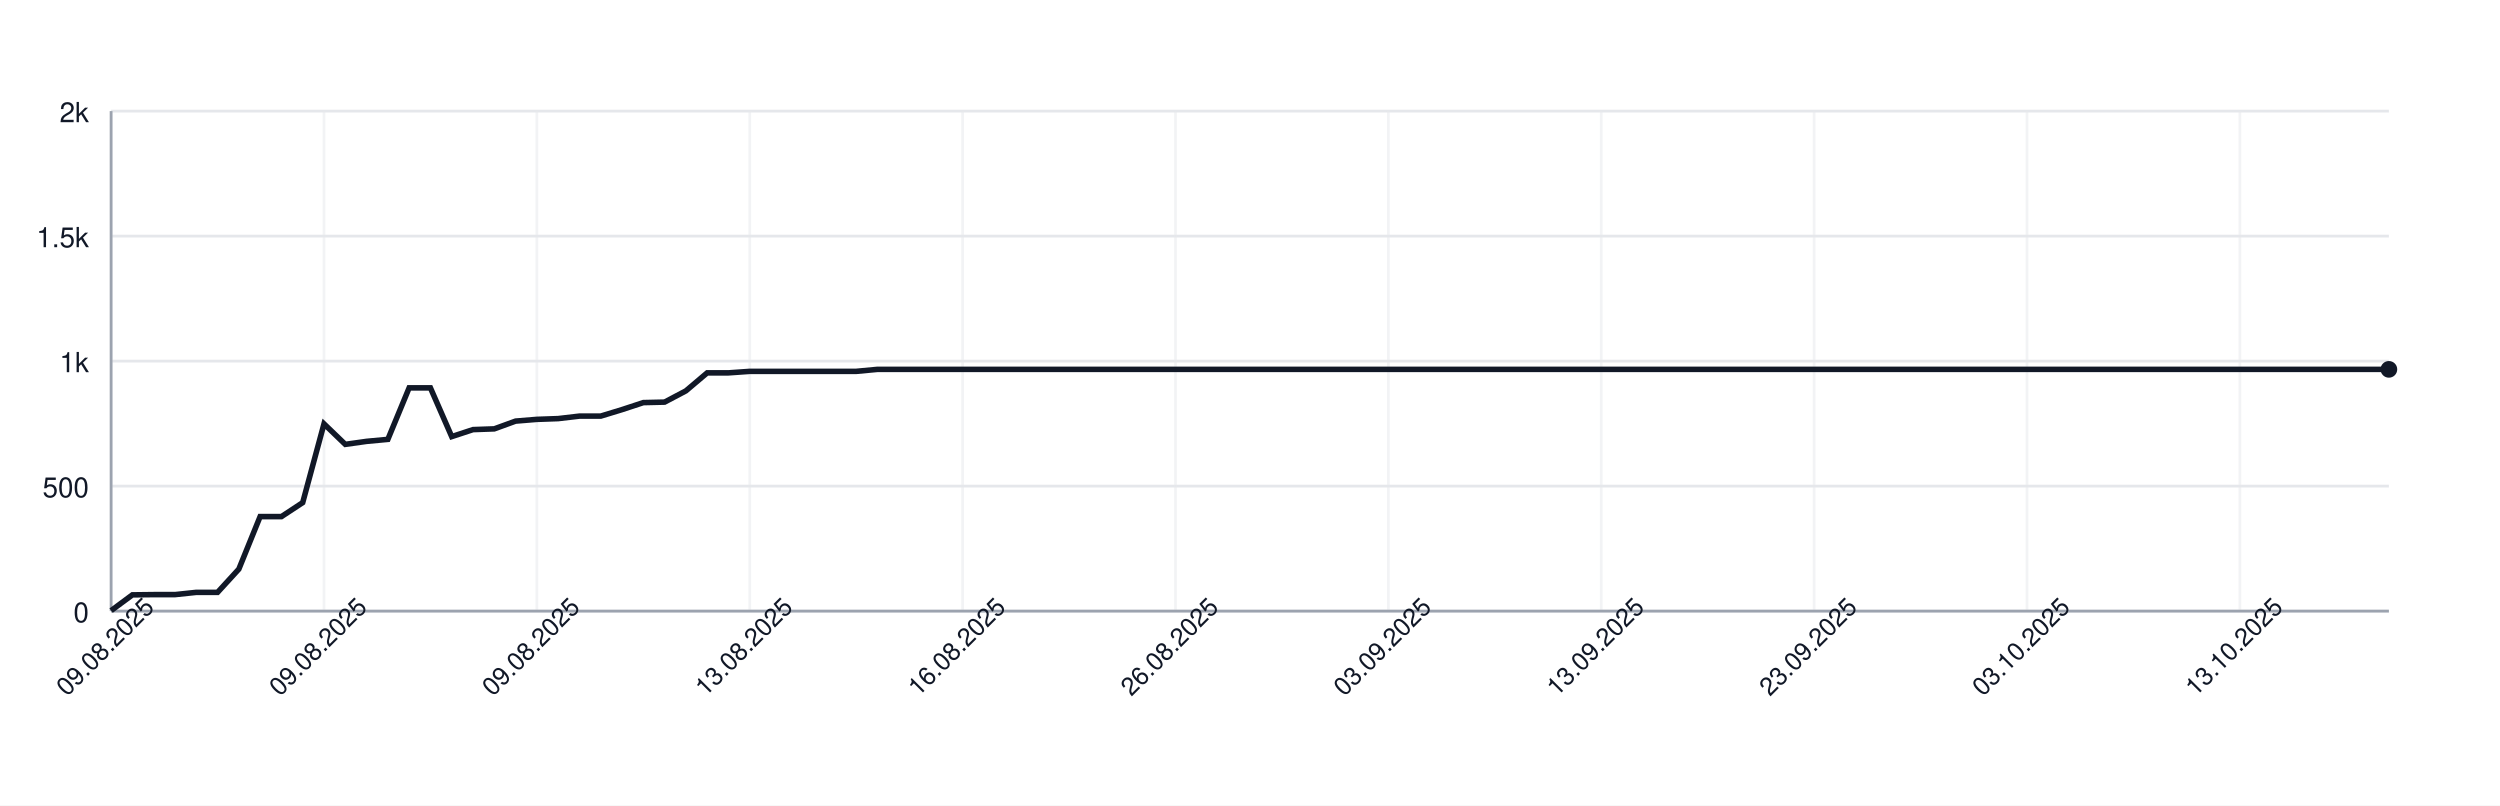
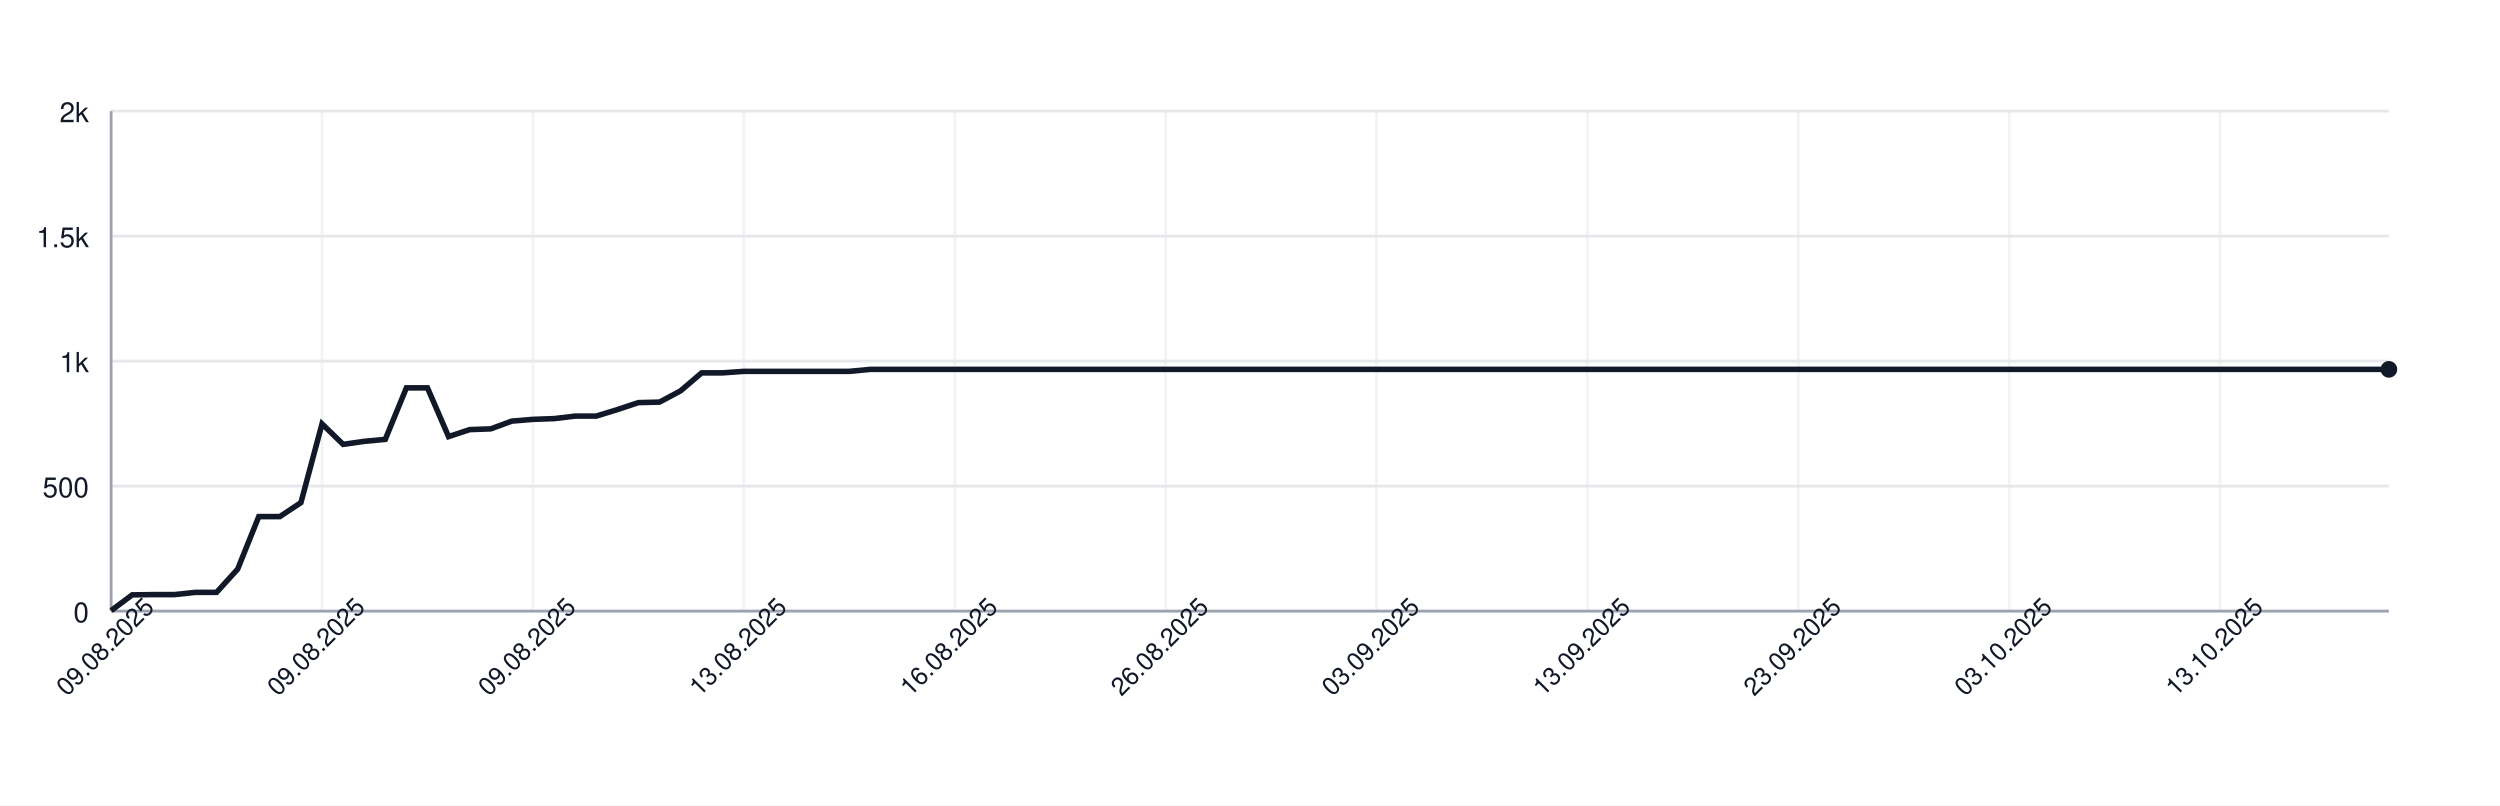
<svg xmlns="http://www.w3.org/2000/svg" width="900" height="290" style="font-family: -apple-system, BlinkMacSystemFont, 'Segoe UI', Helvetica, Arial, sans-serif;">
  <rect width="100%" height="100%" fill="white" />
  <g>
    <line x1="40" y1="220.00" x2="860" y2="220.00" stroke="#e5e7eb" />
    <text x="32" y="224.00" font-size="10" fill="#111827" text-anchor="end">0</text>
    <line x1="40" y1="175.00" x2="860" y2="175.00" stroke="#e5e7eb" />
    <text x="32" y="179.00" font-size="10" fill="#111827" text-anchor="end">500</text>
    <line x1="40" y1="130.00" x2="860" y2="130.00" stroke="#e5e7eb" />
    <text x="32" y="134.00" font-size="10" fill="#111827" text-anchor="end">1k</text>
    <line x1="40" y1="85.00" x2="860" y2="85.00" stroke="#e5e7eb" />
    <text x="32" y="89.00" font-size="10" fill="#111827" text-anchor="end">1.5k</text>
    <line x1="40" y1="40.00" x2="860" y2="40.00" stroke="#e5e7eb" />
    <text x="32" y="44.00" font-size="10" fill="#111827" text-anchor="end">2k</text>
    <line x1="40.00" y1="40" x2="40.00" y2="220" stroke="#e5e7eb" opacity="0.5" />
-     <line x1="116.64" y1="40" x2="116.64" y2="220" stroke="#e5e7eb" opacity="0.5" />
-     <line x1="193.27" y1="40" x2="193.27" y2="220" stroke="#e5e7eb" opacity="0.5" />
-     <line x1="269.91" y1="40" x2="269.91" y2="220" stroke="#e5e7eb" opacity="0.5" />
-     <line x1="346.54" y1="40" x2="346.54" y2="220" stroke="#e5e7eb" opacity="0.5" />
-     <line x1="423.18" y1="40" x2="423.18" y2="220" stroke="#e5e7eb" opacity="0.5" />
-     <line x1="499.81" y1="40" x2="499.81" y2="220" stroke="#e5e7eb" opacity="0.5" />
-     <line x1="576.45" y1="40" x2="576.45" y2="220" stroke="#e5e7eb" opacity="0.5" />
-     <line x1="653.08" y1="40" x2="653.08" y2="220" stroke="#e5e7eb" opacity="0.5" />
-     <line x1="729.72" y1="40" x2="729.72" y2="220" stroke="#e5e7eb" opacity="0.5" />
-     <line x1="806.36" y1="40" x2="806.36" y2="220" stroke="#e5e7eb" opacity="0.5" />
+     <line x1="115.93" y1="40" x2="115.93" y2="220" stroke="#e5e7eb" opacity="0.5" />
+     <line x1="191.85" y1="40" x2="191.85" y2="220" stroke="#e5e7eb" opacity="0.5" />
+     <line x1="267.78" y1="40" x2="267.78" y2="220" stroke="#e5e7eb" opacity="0.5" />
+     <line x1="343.70" y1="40" x2="343.70" y2="220" stroke="#e5e7eb" opacity="0.5" />
+     <line x1="419.63" y1="40" x2="419.63" y2="220" stroke="#e5e7eb" opacity="0.5" />
+     <line x1="495.56" y1="40" x2="495.56" y2="220" stroke="#e5e7eb" opacity="0.5" />
+     <line x1="571.48" y1="40" x2="571.48" y2="220" stroke="#e5e7eb" opacity="0.5" />
+     <line x1="647.41" y1="40" x2="647.41" y2="220" stroke="#e5e7eb" opacity="0.5" />
+     <line x1="723.33" y1="40" x2="723.33" y2="220" stroke="#e5e7eb" opacity="0.5" />
+     <line x1="799.26" y1="40" x2="799.26" y2="220" stroke="#e5e7eb" opacity="0.5" />
    <line x1="40" y1="220" x2="860" y2="220" stroke="#9ca3af" />
    <line x1="40" y1="40" x2="40" y2="220" stroke="#9ca3af" />
-     <path d="M 40.00 219.82 L 47.66 214.15 L 55.33 214.06 L 62.99 214.06 L 70.65 213.25 L 78.32 213.25 L 85.98 204.88 L 93.64 185.98 L 101.31 185.98 L 108.97 180.94 L 116.64 152.59 L 124.30 159.97 L 131.96 158.89 L 139.63 158.17 L 147.29 139.63 L 154.95 139.63 L 162.62 157.18 L 170.28 154.66 L 177.94 154.39 L 185.61 151.60 L 193.27 150.97 L 200.93 150.70 L 208.60 149.80 L 216.26 149.80 L 223.93 147.46 L 231.59 144.94 L 239.25 144.76 L 246.92 140.71 L 254.58 134.23 L 262.24 134.23 L 269.91 133.69 L 277.57 133.69 L 285.23 133.69 L 292.90 133.69 L 300.56 133.69 L 308.22 133.69 L 315.89 132.97 L 323.55 132.97 L 331.21 132.97 L 338.88 132.97 L 346.54 132.97 L 354.21 132.97 L 361.87 132.97 L 369.53 132.97 L 377.20 132.97 L 384.86 132.97 L 392.52 132.97 L 400.19 132.97 L 407.85 132.97 L 415.51 132.97 L 423.18 132.97 L 430.84 132.97 L 438.50 132.97 L 446.17 132.97 L 453.83 132.97 L 461.50 132.97 L 469.16 132.97 L 476.82 132.97 L 484.49 132.97 L 492.15 132.97 L 499.81 132.97 L 507.48 132.97 L 515.14 132.97 L 522.80 132.97 L 530.47 132.97 L 538.13 132.97 L 545.79 132.97 L 553.46 132.97 L 561.12 132.97 L 568.79 132.97 L 576.45 132.97 L 584.11 132.97 L 591.78 132.97 L 599.44 132.97 L 607.10 132.97 L 614.77 132.97 L 622.43 132.97 L 630.09 132.97 L 637.76 132.97 L 645.42 132.97 L 653.08 132.97 L 660.75 132.97 L 668.41 132.97 L 676.07 132.97 L 683.74 132.97 L 691.40 132.97 L 699.07 132.97 L 706.73 132.97 L 714.39 132.97 L 722.06 132.97 L 729.72 132.97 L 737.38 132.97 L 745.05 132.97 L 752.71 132.97 L 760.37 132.97 L 768.04 132.97 L 775.70 132.97 L 783.36 132.97 L 791.03 132.97 L 798.69 132.97 L 806.36 132.97 L 814.02 132.97 L 821.68 132.97 L 829.35 132.97 L 837.01 132.97 L 844.67 132.97 L 852.34 132.97 L 860.00 132.97" fill="none" stroke="#111827" stroke-width="2" />
+     <path d="M 40.00 219.82 L 47.59 214.15 L 55.19 214.06 L 62.78 214.06 L 70.37 213.25 L 77.96 213.25 L 85.56 204.88 L 93.15 185.98 L 100.74 185.98 L 108.33 180.94 L 115.93 152.59 L 123.52 159.97 L 131.11 158.89 L 138.70 158.17 L 146.30 139.63 L 153.89 139.63 L 161.48 157.18 L 169.07 154.66 L 176.67 154.39 L 184.26 151.60 L 191.85 150.97 L 199.44 150.70 L 207.04 149.80 L 214.63 149.80 L 222.22 147.46 L 229.81 144.94 L 237.41 144.76 L 245.00 140.71 L 252.59 134.23 L 260.19 134.23 L 267.78 133.69 L 275.37 133.69 L 282.96 133.69 L 290.56 133.69 L 298.15 133.69 L 305.74 133.69 L 313.33 132.97 L 320.93 132.97 L 328.52 132.97 L 336.11 132.97 L 343.70 132.97 L 351.30 132.97 L 358.89 132.97 L 366.48 132.97 L 374.07 132.97 L 381.67 132.97 L 389.26 132.97 L 396.85 132.97 L 404.44 132.97 L 412.04 132.97 L 419.63 132.97 L 427.22 132.97 L 434.81 132.97 L 442.41 132.97 L 450.00 132.97 L 457.59 132.97 L 465.19 132.97 L 472.78 132.97 L 480.37 132.97 L 487.96 132.97 L 495.56 132.97 L 503.15 132.97 L 510.74 132.97 L 518.33 132.97 L 525.93 132.97 L 533.52 132.97 L 541.11 132.97 L 548.70 132.97 L 556.30 132.97 L 563.89 132.97 L 571.48 132.97 L 579.07 132.97 L 586.67 132.97 L 594.26 132.97 L 601.85 132.97 L 609.44 132.97 L 617.04 132.97 L 624.63 132.97 L 632.22 132.97 L 639.81 132.97 L 647.41 132.97 L 655.00 132.97 L 662.59 132.97 L 670.19 132.97 L 677.78 132.97 L 685.37 132.97 L 692.96 132.97 L 700.56 132.97 L 708.15 132.97 L 715.74 132.97 L 723.33 132.97 L 730.93 132.97 L 738.52 132.97 L 746.11 132.97 L 753.70 132.97 L 761.30 132.97 L 768.89 132.97 L 776.48 132.97 L 784.07 132.97 L 791.67 132.97 L 799.26 132.97 L 806.85 132.97 L 814.44 132.97 L 822.04 132.97 L 829.63 132.97 L 837.22 132.97 L 844.81 132.97 L 852.41 132.97 L 860.00 132.97" fill="none" stroke="#111827" stroke-width="2" />
    <circle cx="860.00" cy="132.97" r="3" fill="#111827" />
    <text x="40.00" y="235.00" font-size="9" fill="#111827" text-anchor="middle" transform="rotate(-45 40.00 235.00)">09.08.2025</text>
-     <text x="116.64" y="235.00" font-size="9" fill="#111827" text-anchor="middle" transform="rotate(-45 116.64 235.00)">09.08.2025</text>
-     <text x="193.27" y="235.00" font-size="9" fill="#111827" text-anchor="middle" transform="rotate(-45 193.27 235.00)">09.08.2025</text>
-     <text x="269.91" y="235.00" font-size="9" fill="#111827" text-anchor="middle" transform="rotate(-45 269.91 235.00)">13.08.2025</text>
-     <text x="346.54" y="235.00" font-size="9" fill="#111827" text-anchor="middle" transform="rotate(-45 346.54 235.00)">16.08.2025</text>
-     <text x="423.18" y="235.00" font-size="9" fill="#111827" text-anchor="middle" transform="rotate(-45 423.18 235.00)">26.08.2025</text>
-     <text x="499.81" y="235.00" font-size="9" fill="#111827" text-anchor="middle" transform="rotate(-45 499.81 235.00)">03.09.2025</text>
-     <text x="576.45" y="235.00" font-size="9" fill="#111827" text-anchor="middle" transform="rotate(-45 576.45 235.00)">13.09.2025</text>
-     <text x="653.08" y="235.00" font-size="9" fill="#111827" text-anchor="middle" transform="rotate(-45 653.08 235.00)">23.09.2025</text>
-     <text x="729.72" y="235.00" font-size="9" fill="#111827" text-anchor="middle" transform="rotate(-45 729.72 235.00)">03.10.2025</text>
-     <text x="806.36" y="235.00" font-size="9" fill="#111827" text-anchor="middle" transform="rotate(-45 806.36 235.00)">13.10.2025</text>
+     <text x="115.93" y="235.00" font-size="9" fill="#111827" text-anchor="middle" transform="rotate(-45 115.93 235.00)">09.08.2025</text>
+     <text x="191.85" y="235.00" font-size="9" fill="#111827" text-anchor="middle" transform="rotate(-45 191.85 235.00)">09.08.2025</text>
+     <text x="267.78" y="235.00" font-size="9" fill="#111827" text-anchor="middle" transform="rotate(-45 267.78 235.00)">13.08.2025</text>
+     <text x="343.70" y="235.00" font-size="9" fill="#111827" text-anchor="middle" transform="rotate(-45 343.70 235.00)">16.08.2025</text>
+     <text x="419.63" y="235.00" font-size="9" fill="#111827" text-anchor="middle" transform="rotate(-45 419.63 235.00)">26.08.2025</text>
+     <text x="495.56" y="235.00" font-size="9" fill="#111827" text-anchor="middle" transform="rotate(-45 495.56 235.00)">03.09.2025</text>
+     <text x="571.48" y="235.00" font-size="9" fill="#111827" text-anchor="middle" transform="rotate(-45 571.48 235.00)">13.09.2025</text>
+     <text x="647.41" y="235.00" font-size="9" fill="#111827" text-anchor="middle" transform="rotate(-45 647.41 235.00)">23.09.2025</text>
+     <text x="723.33" y="235.00" font-size="9" fill="#111827" text-anchor="middle" transform="rotate(-45 723.33 235.00)">03.10.2025</text>
+     <text x="799.26" y="235.00" font-size="9" fill="#111827" text-anchor="middle" transform="rotate(-45 799.26 235.00)">13.10.2025</text>
  </g>
</svg>
